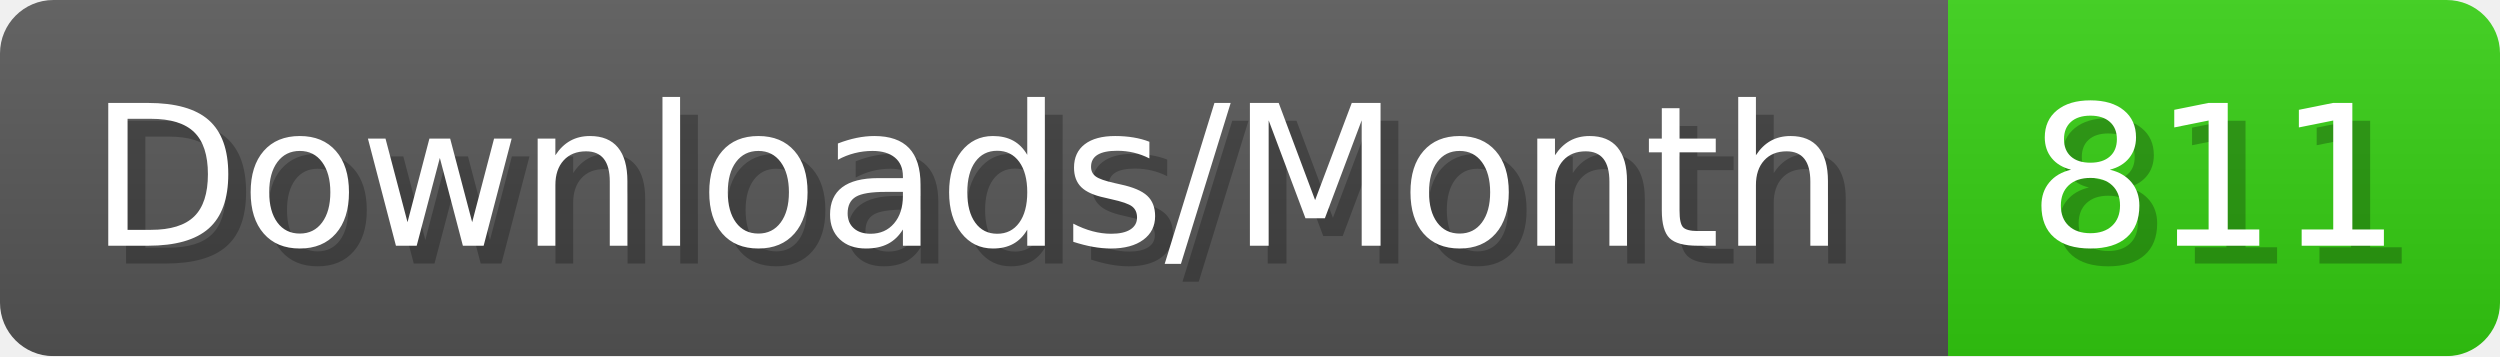
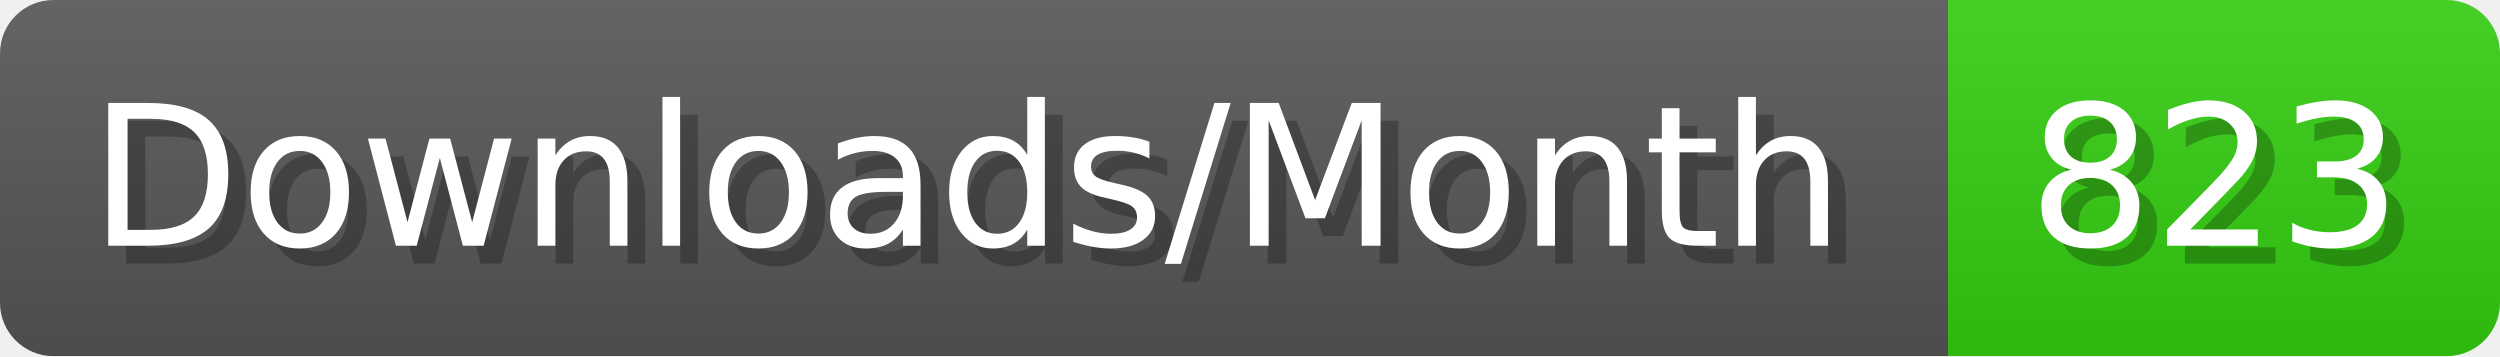
- <svg xmlns="http://www.w3.org/2000/svg" width="140.4" height="20" viewBox="0 0 1404 200" role="img" aria-label="Downloads/Month: 811">
+ <svg xmlns="http://www.w3.org/2000/svg" width="140.4" height="20" viewBox="0 0 1404 200" role="img" aria-label="Downloads/Month: 823">
  <linearGradient id="YlXUI" x2="0" y2="100%">
    <stop offset="0" stop-opacity=".1" stop-color="#EEE" />
    <stop offset="1" stop-opacity=".1" />
  </linearGradient>
  <mask id="JHhop">
    <rect width="1404" height="200" rx="30" fill="#FFF" />
  </mask>
  <g mask="url(#JHhop)">
    <rect width="1094" height="200" fill="#555" />
    <rect width="310" height="200" fill="#3C1" x="1094" />
    <rect width="1404" height="200" fill="url(#YlXUI)" />
  </g>
  <g aria-hidden="true" fill="#fff" text-anchor="start" font-family="Verdana,DejaVu Sans,sans-serif" font-size="110">
    <text x="60" y="148" textLength="994" fill="#000" opacity="0.25">Downloads/Month</text>
    <text x="50" y="138" textLength="994">Downloads/Month</text>
-     <text x="1149" y="148" textLength="210" fill="#000" opacity="0.25">811</text>
-     <text x="1139" y="138" textLength="210">811</text>
+     <text x="1149" y="148" textLength="210" fill="#000" opacity="0.25">823</text>
+     <text x="1139" y="138" textLength="210">823</text>
  </g>
</svg>
